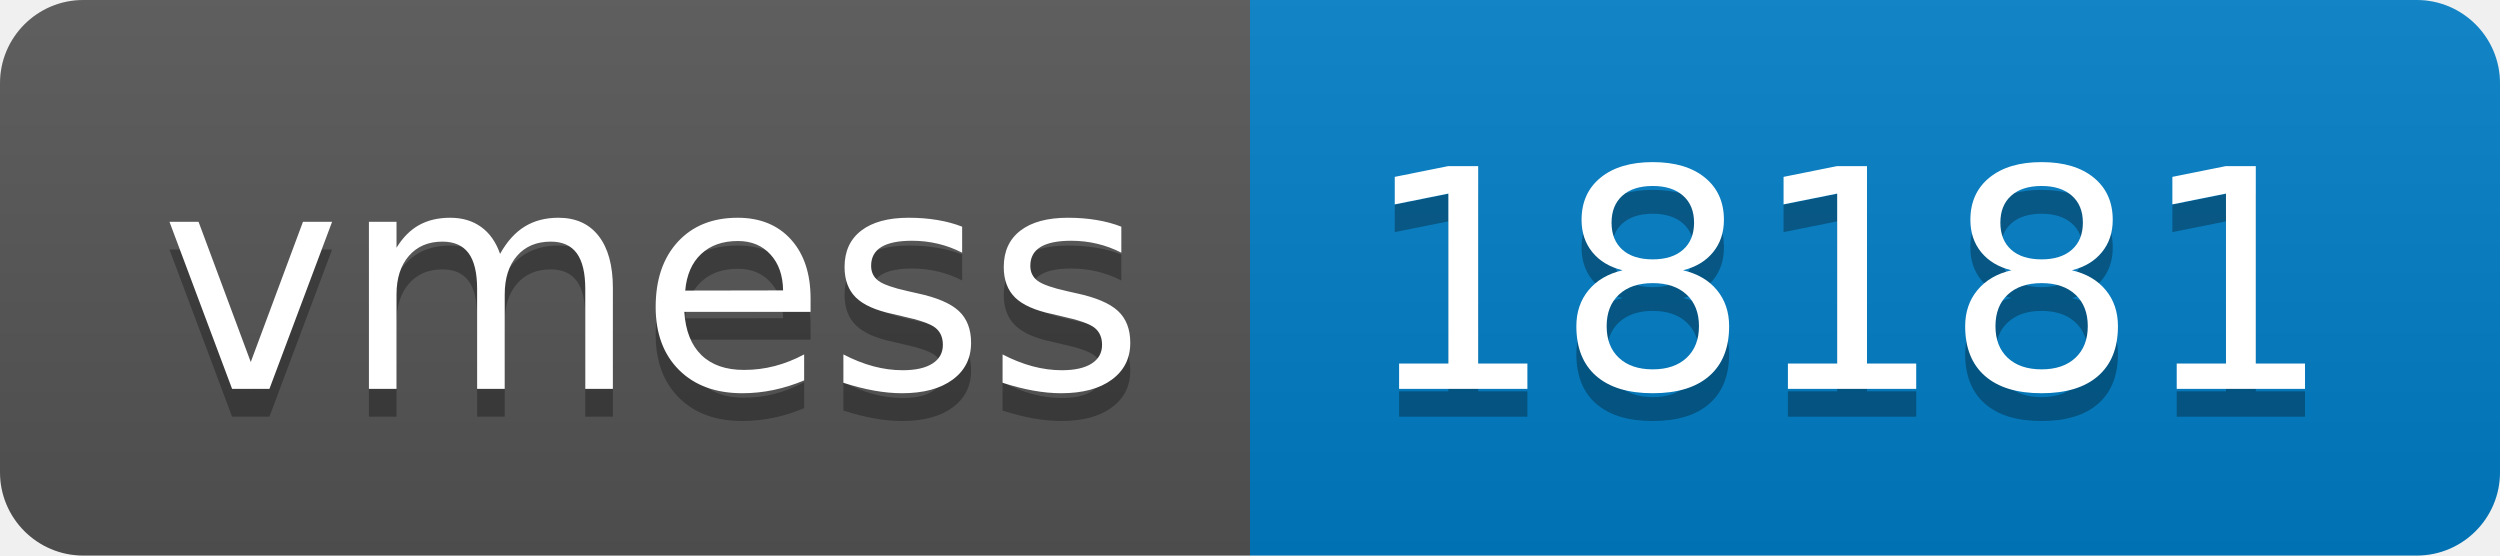
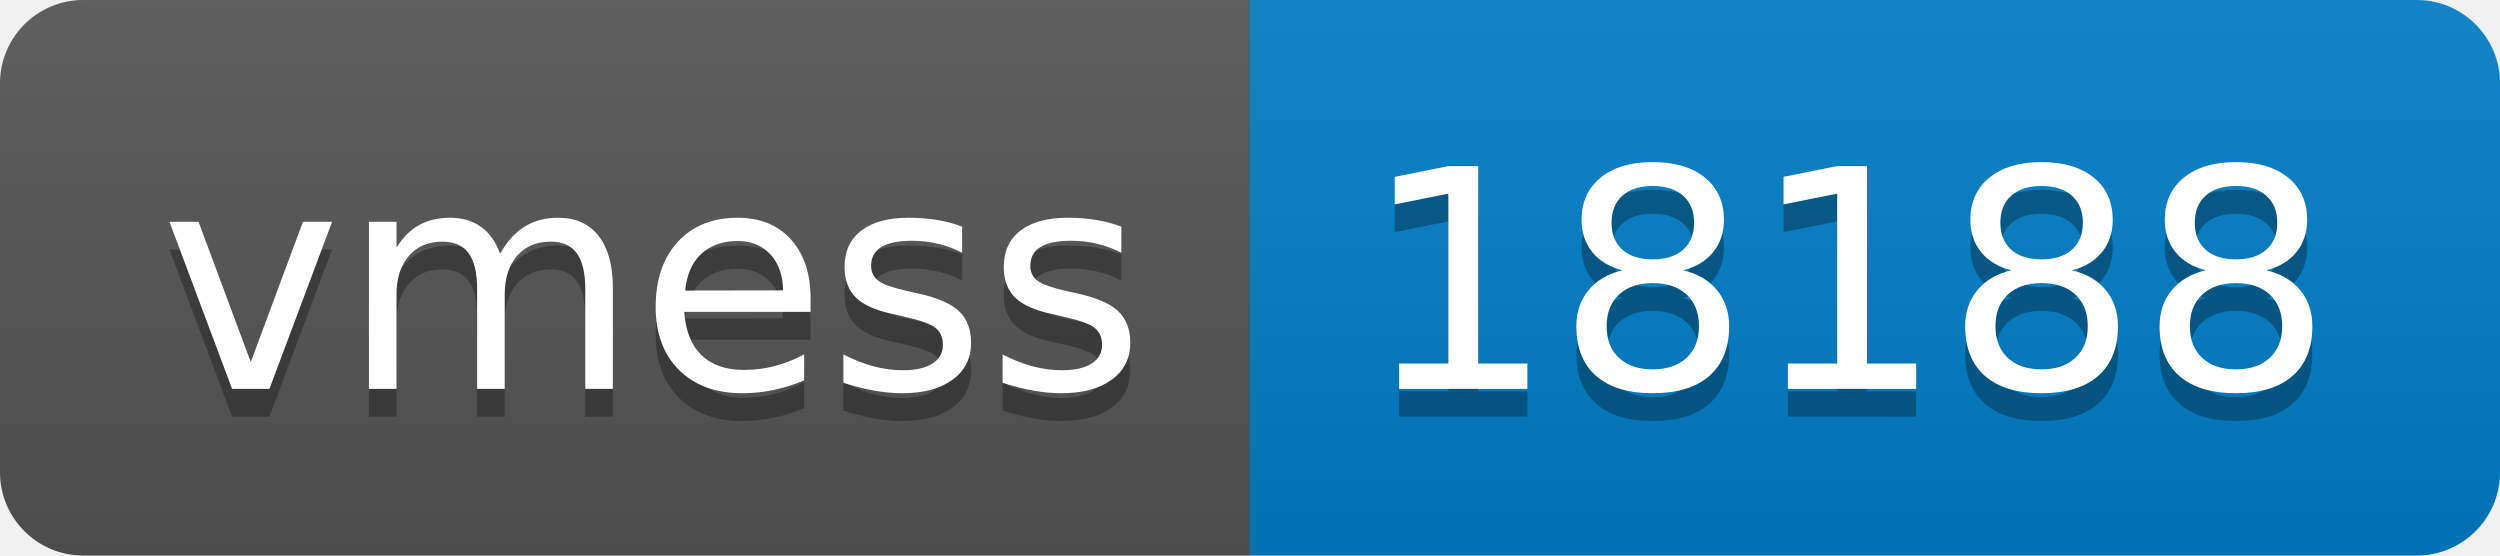
- <svg xmlns="http://www.w3.org/2000/svg" width="90" height="20" role="img" aria-label="vmess: 18181">
+ <svg xmlns="http://www.w3.org/2000/svg" width="90" height="20" role="img" aria-label="vmess: 18188">
  <linearGradient id="s" x2="0" y2="100%">
    <stop offset="0" stop-color="#bbb" stop-opacity=".1" />
    <stop offset="1" stop-opacity=".1" />
  </linearGradient>
  <clipPath id="r">
    <rect width="90" height="20" rx="3" fill="#fff" />
  </clipPath>
  <g clip-path="url(#r)">
    <rect width="45" height="20" fill="#555" />
    <rect x="45" width="45" height="20" fill="#007ec6" />
    <rect width="90" height="20" fill="url(#s)" />
  </g>
  <g fill="#fff" text-anchor="middle" font-family="Verdana,Geneva,DejaVu Sans,sans-serif" text-rendering="geometricPrecision" font-size="110">
    <text aria-hidden="true" x="235" y="150" fill="#010101" fill-opacity=".3" transform="scale(.1)" textLength="350">vmess</text>
    <text x="235" y="140" transform="scale(.1)" fill="#fff" textLength="350">vmess</text>
-     <text aria-hidden="true" x="665" y="150" fill="#010101" fill-opacity=".3" transform="scale(.1)" textLength="350">18181</text>
-     <text x="665" y="140" transform="scale(.1)" fill="#fff" textLength="350">18181</text>
+     <text aria-hidden="true" x="665" y="150" fill="#010101" fill-opacity=".3" transform="scale(.1)" textLength="350">18188</text>
+     <text x="665" y="140" transform="scale(.1)" fill="#fff" textLength="350">18188</text>
  </g>
</svg>
